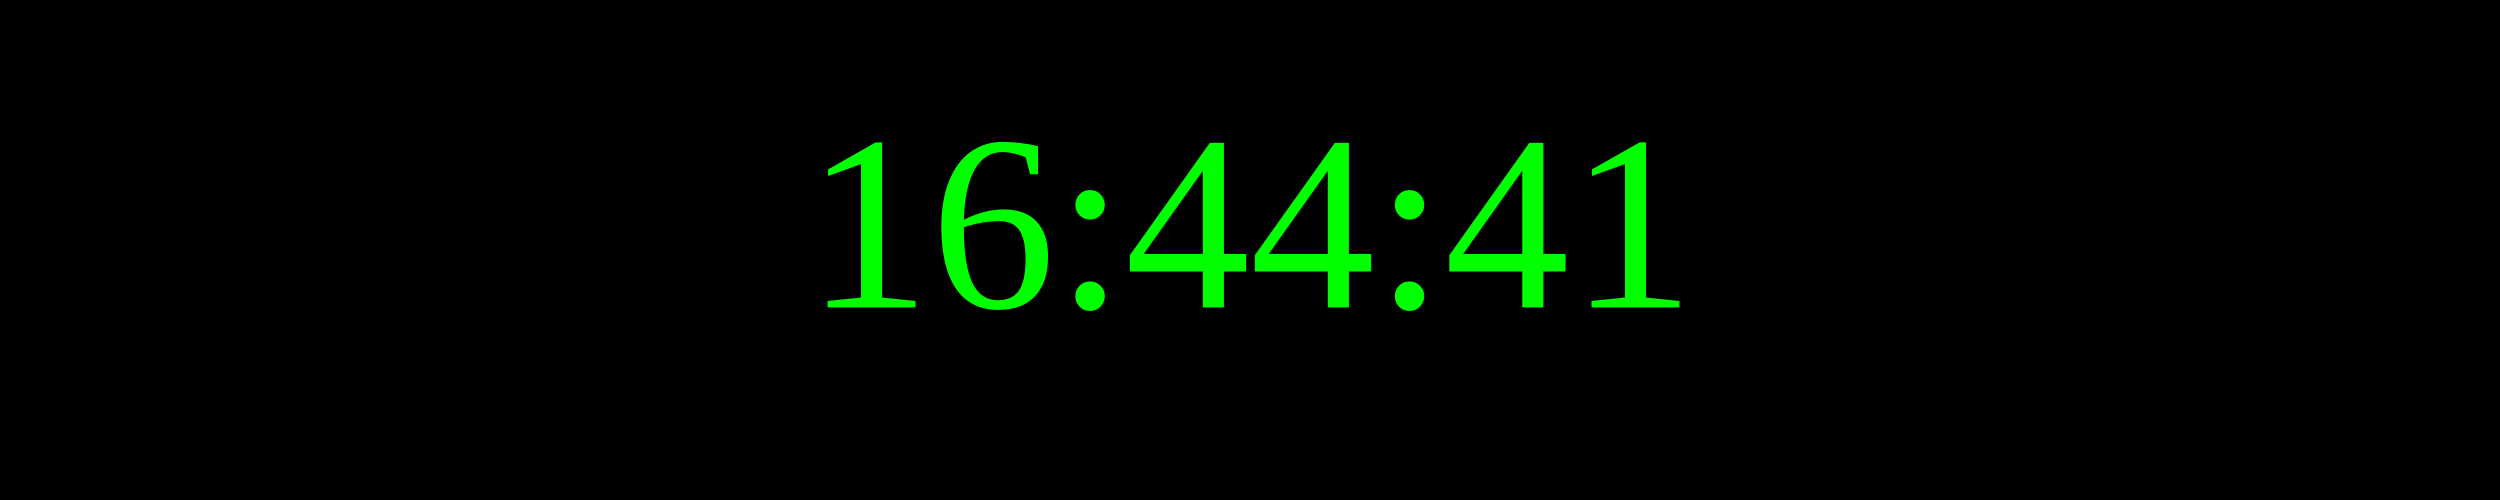
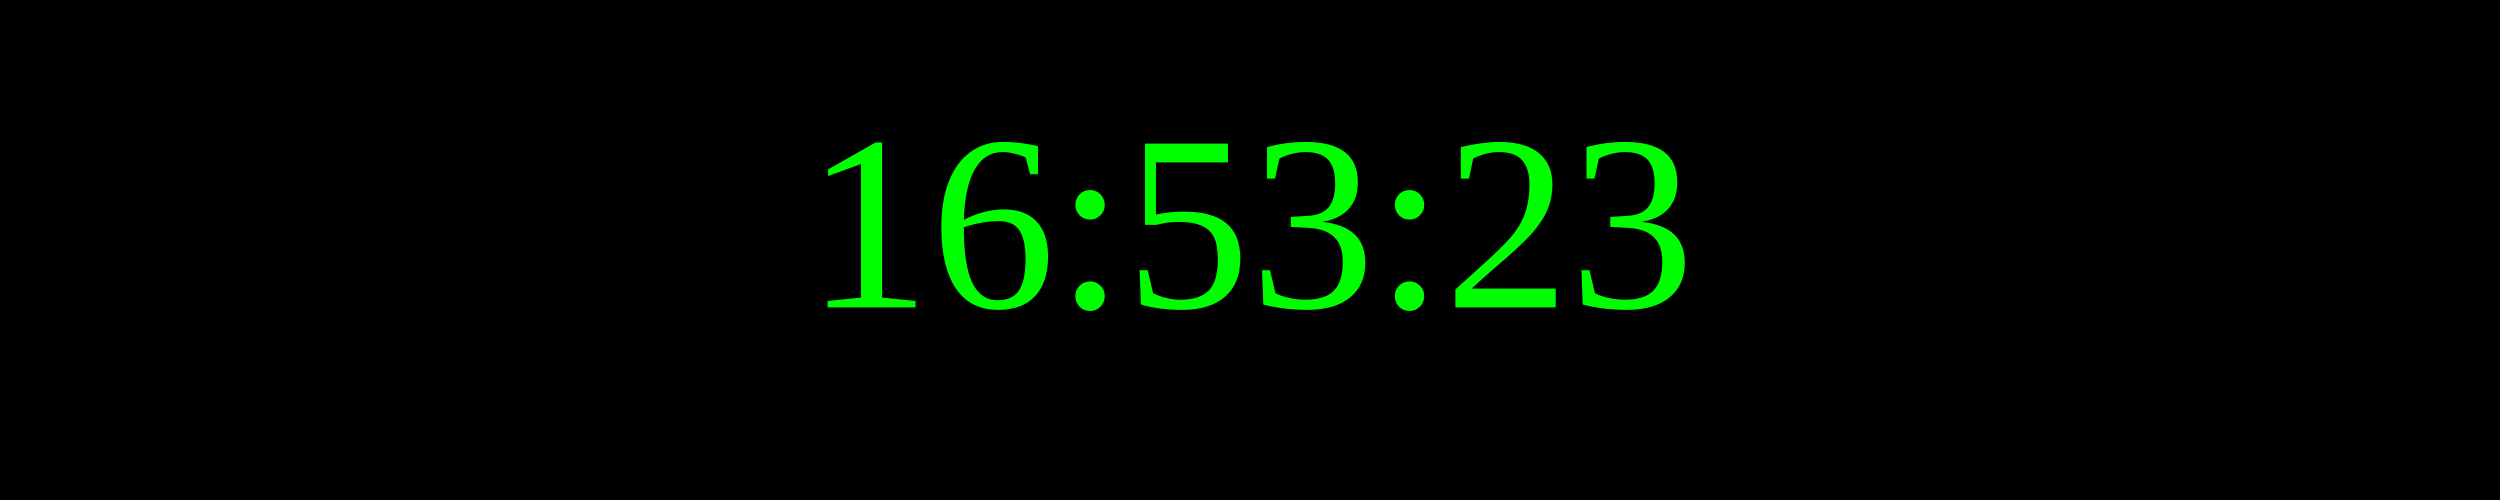
<svg xmlns="http://www.w3.org/2000/svg" width="250" height="50">
  <rect width="100%" height="100%" fill="black" />
  <text x="50%" y="50%" font-size="25" fill="lime" text-anchor="middle" dominant-baseline="middle">
- 16:44:41
+ 16:53:23
</text>
</svg>
